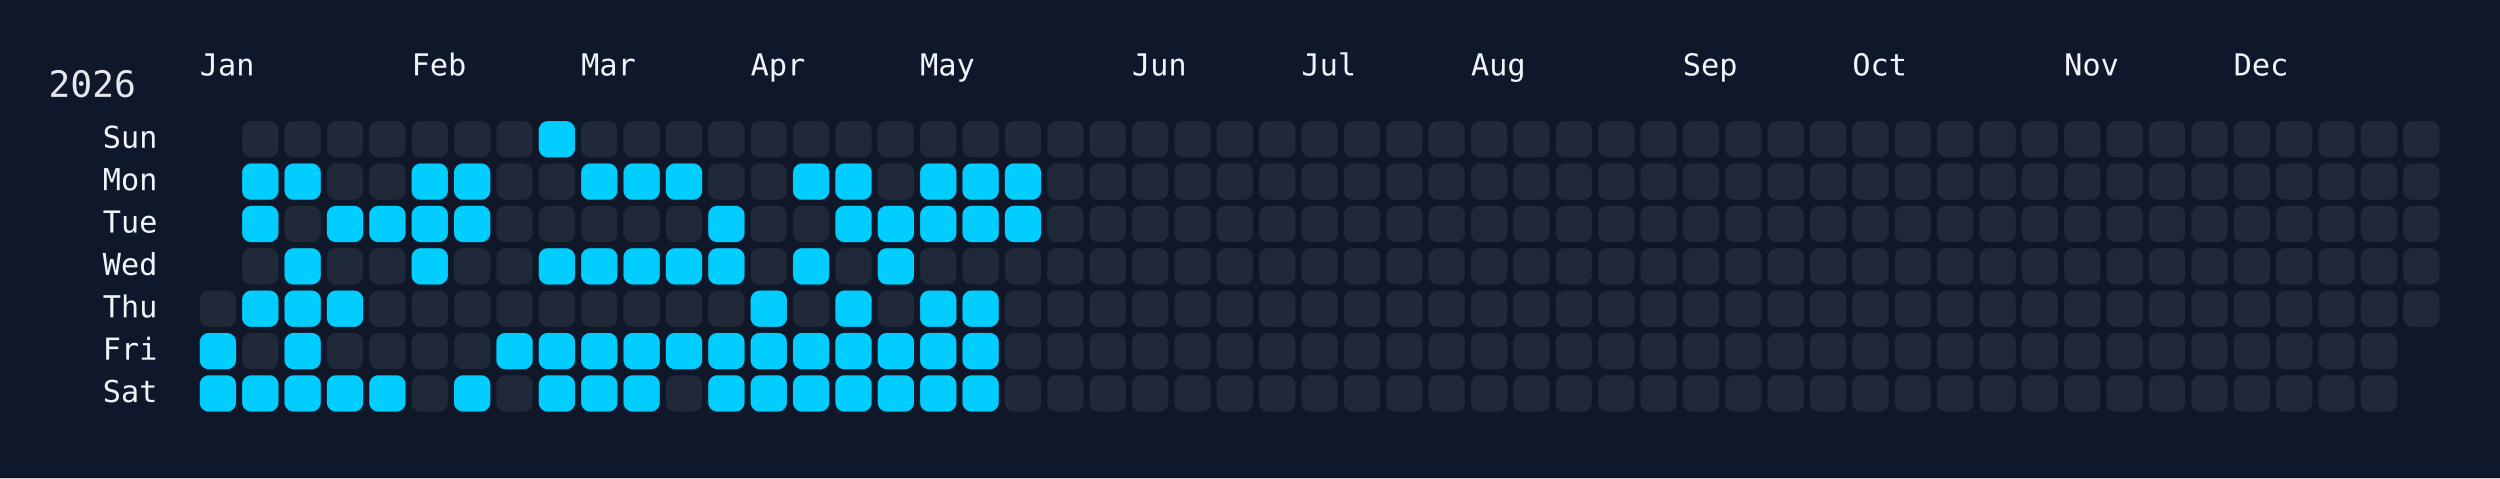
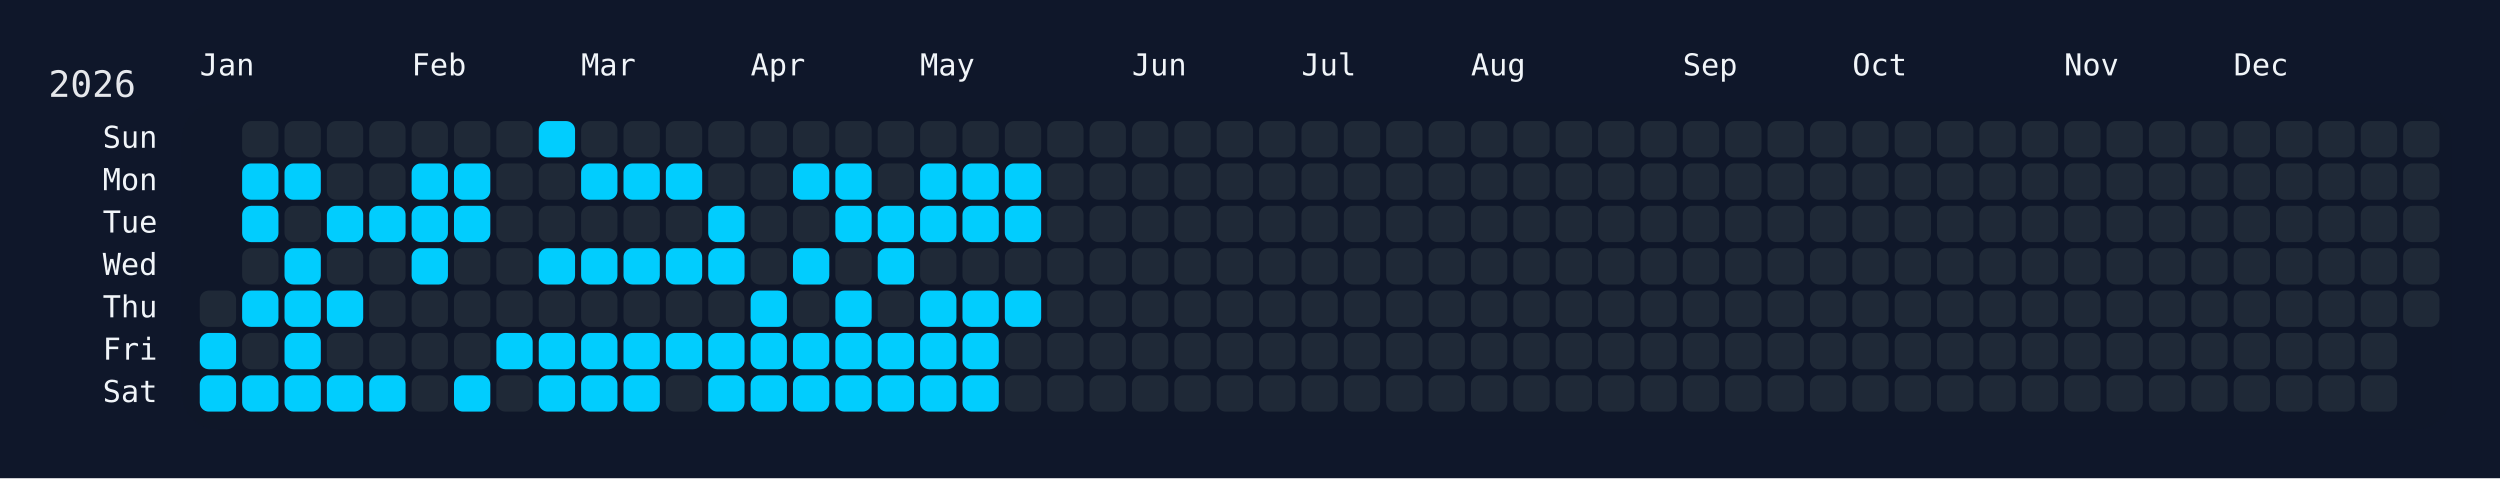
<svg xmlns="http://www.w3.org/2000/svg" width="826" height="158" viewBox="0 0 826 158">
  <rect width="826" height="158" fill="#0f172a" />
  <rect x="60" y="34" width="750" height="108" rx="12" ry="12" fill="rgba(15, 23, 42, 0.8)" />
  <text x="16" y="32" font-size="12" fill="#e5e7eb" font-family="JetBrains Mono, ui-monospace, SFMono-Regular, Menlo, Monaco, Consolas, monospace">2026</text>
  <text x="66" y="18" font-size="10" fill="#f1f5f9" font-family="JetBrains Mono, ui-monospace, SFMono-Regular, Menlo, Monaco, Consolas, monospace" dominant-baseline="hanging">Jan</text>
  <text x="136" y="18" font-size="10" fill="#f1f5f9" font-family="JetBrains Mono, ui-monospace, SFMono-Regular, Menlo, Monaco, Consolas, monospace" dominant-baseline="hanging">Feb</text>
  <text x="192" y="18" font-size="10" fill="#f1f5f9" font-family="JetBrains Mono, ui-monospace, SFMono-Regular, Menlo, Monaco, Consolas, monospace" dominant-baseline="hanging">Mar</text>
  <text x="248" y="18" font-size="10" fill="#f1f5f9" font-family="JetBrains Mono, ui-monospace, SFMono-Regular, Menlo, Monaco, Consolas, monospace" dominant-baseline="hanging">Apr</text>
  <text x="304" y="18" font-size="10" fill="#f1f5f9" font-family="JetBrains Mono, ui-monospace, SFMono-Regular, Menlo, Monaco, Consolas, monospace" dominant-baseline="hanging">May</text>
  <text x="374" y="18" font-size="10" fill="#f1f5f9" font-family="JetBrains Mono, ui-monospace, SFMono-Regular, Menlo, Monaco, Consolas, monospace" dominant-baseline="hanging">Jun</text>
  <text x="430" y="18" font-size="10" fill="#f1f5f9" font-family="JetBrains Mono, ui-monospace, SFMono-Regular, Menlo, Monaco, Consolas, monospace" dominant-baseline="hanging">Jul</text>
  <text x="486" y="18" font-size="10" fill="#f1f5f9" font-family="JetBrains Mono, ui-monospace, SFMono-Regular, Menlo, Monaco, Consolas, monospace" dominant-baseline="hanging">Aug</text>
  <text x="556" y="18" font-size="10" fill="#f1f5f9" font-family="JetBrains Mono, ui-monospace, SFMono-Regular, Menlo, Monaco, Consolas, monospace" dominant-baseline="hanging">Sep</text>
  <text x="612" y="18" font-size="10" fill="#f1f5f9" font-family="JetBrains Mono, ui-monospace, SFMono-Regular, Menlo, Monaco, Consolas, monospace" dominant-baseline="hanging">Oct</text>
  <text x="682" y="18" font-size="10" fill="#f1f5f9" font-family="JetBrains Mono, ui-monospace, SFMono-Regular, Menlo, Monaco, Consolas, monospace" dominant-baseline="hanging">Nov</text>
  <text x="738" y="18" font-size="10" fill="#f1f5f9" font-family="JetBrains Mono, ui-monospace, SFMono-Regular, Menlo, Monaco, Consolas, monospace" dominant-baseline="hanging">Dec</text>
  <text x="52" y="46.0" font-size="10" fill="#f1f5f9" font-family="JetBrains Mono, ui-monospace, SFMono-Regular, Menlo, Monaco, Consolas, monospace" text-anchor="end" dominant-baseline="middle">Sun</text>
  <text x="52" y="60.0" font-size="10" fill="#f1f5f9" font-family="JetBrains Mono, ui-monospace, SFMono-Regular, Menlo, Monaco, Consolas, monospace" text-anchor="end" dominant-baseline="middle">Mon</text>
  <text x="52" y="74.0" font-size="10" fill="#f1f5f9" font-family="JetBrains Mono, ui-monospace, SFMono-Regular, Menlo, Monaco, Consolas, monospace" text-anchor="end" dominant-baseline="middle">Tue</text>
  <text x="52" y="88.0" font-size="10" fill="#f1f5f9" font-family="JetBrains Mono, ui-monospace, SFMono-Regular, Menlo, Monaco, Consolas, monospace" text-anchor="end" dominant-baseline="middle">Wed</text>
  <text x="52" y="102.0" font-size="10" fill="#f1f5f9" font-family="JetBrains Mono, ui-monospace, SFMono-Regular, Menlo, Monaco, Consolas, monospace" text-anchor="end" dominant-baseline="middle">Thu</text>
  <text x="52" y="116.0" font-size="10" fill="#f1f5f9" font-family="JetBrains Mono, ui-monospace, SFMono-Regular, Menlo, Monaco, Consolas, monospace" text-anchor="end" dominant-baseline="middle">Fri</text>
  <text x="52" y="130.0" font-size="10" fill="#f1f5f9" font-family="JetBrains Mono, ui-monospace, SFMono-Regular, Menlo, Monaco, Consolas, monospace" text-anchor="end" dominant-baseline="middle">Sat</text>
  <g transform="translate(66,40)">
    <rect x="0" y="56" width="12" height="12" rx="3" ry="3" fill="#1f2937" data-date="2026-01-01" />
    <rect x="0" y="70" width="12" height="12" rx="3" ry="3" fill="#01cdfe" data-date="2026-01-02" />
    <rect x="0" y="84" width="12" height="12" rx="3" ry="3" fill="#01cdfe" data-date="2026-01-03" />
    <rect x="14" y="0" width="12" height="12" rx="3" ry="3" fill="#1f2937" data-date="2026-01-04" />
    <rect x="14" y="14" width="12" height="12" rx="3" ry="3" fill="#01cdfe" data-date="2026-01-05" />
    <rect x="14" y="28" width="12" height="12" rx="3" ry="3" fill="#01cdfe" data-date="2026-01-06" />
    <rect x="14" y="42" width="12" height="12" rx="3" ry="3" fill="#1f2937" data-date="2026-01-07" />
    <rect x="14" y="56" width="12" height="12" rx="3" ry="3" fill="#01cdfe" data-date="2026-01-08" />
    <rect x="14" y="70" width="12" height="12" rx="3" ry="3" fill="#1f2937" data-date="2026-01-09" />
    <rect x="14" y="84" width="12" height="12" rx="3" ry="3" fill="#01cdfe" data-date="2026-01-10" />
    <rect x="28" y="0" width="12" height="12" rx="3" ry="3" fill="#1f2937" data-date="2026-01-11" />
    <rect x="28" y="14" width="12" height="12" rx="3" ry="3" fill="#01cdfe" data-date="2026-01-12" />
    <rect x="28" y="28" width="12" height="12" rx="3" ry="3" fill="#1f2937" data-date="2026-01-13" />
    <rect x="28" y="42" width="12" height="12" rx="3" ry="3" fill="#01cdfe" data-date="2026-01-14" />
    <rect x="28" y="56" width="12" height="12" rx="3" ry="3" fill="#01cdfe" data-date="2026-01-15" />
    <rect x="28" y="70" width="12" height="12" rx="3" ry="3" fill="#01cdfe" data-date="2026-01-16" />
    <rect x="28" y="84" width="12" height="12" rx="3" ry="3" fill="#01cdfe" data-date="2026-01-17" />
    <rect x="42" y="0" width="12" height="12" rx="3" ry="3" fill="#1f2937" data-date="2026-01-18" />
    <rect x="42" y="14" width="12" height="12" rx="3" ry="3" fill="#1f2937" data-date="2026-01-19" />
    <rect x="42" y="28" width="12" height="12" rx="3" ry="3" fill="#01cdfe" data-date="2026-01-20" />
    <rect x="42" y="42" width="12" height="12" rx="3" ry="3" fill="#1f2937" data-date="2026-01-21" />
    <rect x="42" y="56" width="12" height="12" rx="3" ry="3" fill="#01cdfe" data-date="2026-01-22" />
    <rect x="42" y="70" width="12" height="12" rx="3" ry="3" fill="#1f2937" data-date="2026-01-23" />
    <rect x="42" y="84" width="12" height="12" rx="3" ry="3" fill="#01cdfe" data-date="2026-01-24" />
    <rect x="56" y="0" width="12" height="12" rx="3" ry="3" fill="#1f2937" data-date="2026-01-25" />
    <rect x="56" y="14" width="12" height="12" rx="3" ry="3" fill="#1f2937" data-date="2026-01-26" />
    <rect x="56" y="28" width="12" height="12" rx="3" ry="3" fill="#01cdfe" data-date="2026-01-27" />
    <rect x="56" y="42" width="12" height="12" rx="3" ry="3" fill="#1f2937" data-date="2026-01-28" />
    <rect x="56" y="56" width="12" height="12" rx="3" ry="3" fill="#1f2937" data-date="2026-01-29" />
    <rect x="56" y="70" width="12" height="12" rx="3" ry="3" fill="#1f2937" data-date="2026-01-30" />
    <rect x="56" y="84" width="12" height="12" rx="3" ry="3" fill="#01cdfe" data-date="2026-01-31" />
    <rect x="70" y="0" width="12" height="12" rx="3" ry="3" fill="#1f2937" data-date="2026-02-01" />
    <rect x="70" y="14" width="12" height="12" rx="3" ry="3" fill="#01cdfe" data-date="2026-02-02" />
    <rect x="70" y="28" width="12" height="12" rx="3" ry="3" fill="#01cdfe" data-date="2026-02-03" />
    <rect x="70" y="42" width="12" height="12" rx="3" ry="3" fill="#01cdfe" data-date="2026-02-04" />
    <rect x="70" y="56" width="12" height="12" rx="3" ry="3" fill="#1f2937" data-date="2026-02-05" />
    <rect x="70" y="70" width="12" height="12" rx="3" ry="3" fill="#1f2937" data-date="2026-02-06" />
    <rect x="70" y="84" width="12" height="12" rx="3" ry="3" fill="#1f2937" data-date="2026-02-07" />
    <rect x="84" y="0" width="12" height="12" rx="3" ry="3" fill="#1f2937" data-date="2026-02-08" />
    <rect x="84" y="14" width="12" height="12" rx="3" ry="3" fill="#01cdfe" data-date="2026-02-09" />
    <rect x="84" y="28" width="12" height="12" rx="3" ry="3" fill="#01cdfe" data-date="2026-02-10" />
    <rect x="84" y="42" width="12" height="12" rx="3" ry="3" fill="#1f2937" data-date="2026-02-11" />
    <rect x="84" y="56" width="12" height="12" rx="3" ry="3" fill="#1f2937" data-date="2026-02-12" />
    <rect x="84" y="70" width="12" height="12" rx="3" ry="3" fill="#1f2937" data-date="2026-02-13" />
    <rect x="84" y="84" width="12" height="12" rx="3" ry="3" fill="#01cdfe" data-date="2026-02-14" />
    <rect x="98" y="0" width="12" height="12" rx="3" ry="3" fill="#1f2937" data-date="2026-02-15" />
    <rect x="98" y="14" width="12" height="12" rx="3" ry="3" fill="#1f2937" data-date="2026-02-16" />
    <rect x="98" y="28" width="12" height="12" rx="3" ry="3" fill="#1f2937" data-date="2026-02-17" />
    <rect x="98" y="42" width="12" height="12" rx="3" ry="3" fill="#1f2937" data-date="2026-02-18" />
    <rect x="98" y="56" width="12" height="12" rx="3" ry="3" fill="#1f2937" data-date="2026-02-19" />
    <rect x="98" y="70" width="12" height="12" rx="3" ry="3" fill="#01cdfe" data-date="2026-02-20" />
    <rect x="98" y="84" width="12" height="12" rx="3" ry="3" fill="#1f2937" data-date="2026-02-21" />
    <rect x="112" y="0" width="12" height="12" rx="3" ry="3" fill="#01cdfe" data-date="2026-02-22" />
    <rect x="112" y="14" width="12" height="12" rx="3" ry="3" fill="#1f2937" data-date="2026-02-23" />
    <rect x="112" y="28" width="12" height="12" rx="3" ry="3" fill="#1f2937" data-date="2026-02-24" />
    <rect x="112" y="42" width="12" height="12" rx="3" ry="3" fill="#01cdfe" data-date="2026-02-25" />
    <rect x="112" y="56" width="12" height="12" rx="3" ry="3" fill="#1f2937" data-date="2026-02-26" />
    <rect x="112" y="70" width="12" height="12" rx="3" ry="3" fill="#01cdfe" data-date="2026-02-27" />
    <rect x="112" y="84" width="12" height="12" rx="3" ry="3" fill="#01cdfe" data-date="2026-02-28" />
    <rect x="126" y="0" width="12" height="12" rx="3" ry="3" fill="#1f2937" data-date="2026-03-01" />
    <rect x="126" y="14" width="12" height="12" rx="3" ry="3" fill="#01cdfe" data-date="2026-03-02" />
    <rect x="126" y="28" width="12" height="12" rx="3" ry="3" fill="#1f2937" data-date="2026-03-03" />
    <rect x="126" y="42" width="12" height="12" rx="3" ry="3" fill="#01cdfe" data-date="2026-03-04" />
    <rect x="126" y="56" width="12" height="12" rx="3" ry="3" fill="#1f2937" data-date="2026-03-05" />
    <rect x="126" y="70" width="12" height="12" rx="3" ry="3" fill="#01cdfe" data-date="2026-03-06" />
    <rect x="126" y="84" width="12" height="12" rx="3" ry="3" fill="#01cdfe" data-date="2026-03-07" />
    <rect x="140" y="0" width="12" height="12" rx="3" ry="3" fill="#1f2937" data-date="2026-03-08" />
    <rect x="140" y="14" width="12" height="12" rx="3" ry="3" fill="#01cdfe" data-date="2026-03-09" />
    <rect x="140" y="28" width="12" height="12" rx="3" ry="3" fill="#1f2937" data-date="2026-03-10" />
    <rect x="140" y="42" width="12" height="12" rx="3" ry="3" fill="#01cdfe" data-date="2026-03-11" />
    <rect x="140" y="56" width="12" height="12" rx="3" ry="3" fill="#1f2937" data-date="2026-03-12" />
    <rect x="140" y="70" width="12" height="12" rx="3" ry="3" fill="#01cdfe" data-date="2026-03-13" />
    <rect x="140" y="84" width="12" height="12" rx="3" ry="3" fill="#01cdfe" data-date="2026-03-14" />
    <rect x="154" y="0" width="12" height="12" rx="3" ry="3" fill="#1f2937" data-date="2026-03-15" />
    <rect x="154" y="14" width="12" height="12" rx="3" ry="3" fill="#01cdfe" data-date="2026-03-16" />
    <rect x="154" y="28" width="12" height="12" rx="3" ry="3" fill="#1f2937" data-date="2026-03-17" />
    <rect x="154" y="42" width="12" height="12" rx="3" ry="3" fill="#01cdfe" data-date="2026-03-18" />
    <rect x="154" y="56" width="12" height="12" rx="3" ry="3" fill="#1f2937" data-date="2026-03-19" />
    <rect x="154" y="70" width="12" height="12" rx="3" ry="3" fill="#01cdfe" data-date="2026-03-20" />
    <rect x="154" y="84" width="12" height="12" rx="3" ry="3" fill="#1f2937" data-date="2026-03-21" />
    <rect x="168" y="0" width="12" height="12" rx="3" ry="3" fill="#1f2937" data-date="2026-03-22" />
    <rect x="168" y="14" width="12" height="12" rx="3" ry="3" fill="#1f2937" data-date="2026-03-23" />
    <rect x="168" y="28" width="12" height="12" rx="3" ry="3" fill="#01cdfe" data-date="2026-03-24" />
    <rect x="168" y="42" width="12" height="12" rx="3" ry="3" fill="#01cdfe" data-date="2026-03-25" />
    <rect x="168" y="56" width="12" height="12" rx="3" ry="3" fill="#1f2937" data-date="2026-03-26" />
    <rect x="168" y="70" width="12" height="12" rx="3" ry="3" fill="#01cdfe" data-date="2026-03-27" />
    <rect x="168" y="84" width="12" height="12" rx="3" ry="3" fill="#01cdfe" data-date="2026-03-28" />
    <rect x="182" y="0" width="12" height="12" rx="3" ry="3" fill="#1f2937" data-date="2026-03-29" />
    <rect x="182" y="14" width="12" height="12" rx="3" ry="3" fill="#1f2937" data-date="2026-03-30" />
    <rect x="182" y="28" width="12" height="12" rx="3" ry="3" fill="#1f2937" data-date="2026-03-31" />
    <rect x="182" y="42" width="12" height="12" rx="3" ry="3" fill="#1f2937" data-date="2026-04-01" />
    <rect x="182" y="56" width="12" height="12" rx="3" ry="3" fill="#01cdfe" data-date="2026-04-02" />
    <rect x="182" y="70" width="12" height="12" rx="3" ry="3" fill="#01cdfe" data-date="2026-04-03" />
    <rect x="182" y="84" width="12" height="12" rx="3" ry="3" fill="#01cdfe" data-date="2026-04-04" />
    <rect x="196" y="0" width="12" height="12" rx="3" ry="3" fill="#1f2937" data-date="2026-04-05" />
    <rect x="196" y="14" width="12" height="12" rx="3" ry="3" fill="#01cdfe" data-date="2026-04-06" />
    <rect x="196" y="28" width="12" height="12" rx="3" ry="3" fill="#1f2937" data-date="2026-04-07" />
    <rect x="196" y="42" width="12" height="12" rx="3" ry="3" fill="#01cdfe" data-date="2026-04-08" />
    <rect x="196" y="56" width="12" height="12" rx="3" ry="3" fill="#1f2937" data-date="2026-04-09" />
    <rect x="196" y="70" width="12" height="12" rx="3" ry="3" fill="#01cdfe" data-date="2026-04-10" />
    <rect x="196" y="84" width="12" height="12" rx="3" ry="3" fill="#01cdfe" data-date="2026-04-11" />
    <rect x="210" y="0" width="12" height="12" rx="3" ry="3" fill="#1f2937" data-date="2026-04-12" />
    <rect x="210" y="14" width="12" height="12" rx="3" ry="3" fill="#01cdfe" data-date="2026-04-13" />
    <rect x="210" y="28" width="12" height="12" rx="3" ry="3" fill="#01cdfe" data-date="2026-04-14" />
    <rect x="210" y="42" width="12" height="12" rx="3" ry="3" fill="#1f2937" data-date="2026-04-15" />
    <rect x="210" y="56" width="12" height="12" rx="3" ry="3" fill="#01cdfe" data-date="2026-04-16" />
    <rect x="210" y="70" width="12" height="12" rx="3" ry="3" fill="#01cdfe" data-date="2026-04-17" />
    <rect x="210" y="84" width="12" height="12" rx="3" ry="3" fill="#01cdfe" data-date="2026-04-18" />
    <rect x="224" y="0" width="12" height="12" rx="3" ry="3" fill="#1f2937" data-date="2026-04-19" />
    <rect x="224" y="14" width="12" height="12" rx="3" ry="3" fill="#1f2937" data-date="2026-04-20" />
    <rect x="224" y="28" width="12" height="12" rx="3" ry="3" fill="#01cdfe" data-date="2026-04-21" />
    <rect x="224" y="42" width="12" height="12" rx="3" ry="3" fill="#01cdfe" data-date="2026-04-22" />
    <rect x="224" y="56" width="12" height="12" rx="3" ry="3" fill="#1f2937" data-date="2026-04-23" />
    <rect x="224" y="70" width="12" height="12" rx="3" ry="3" fill="#01cdfe" data-date="2026-04-24" />
    <rect x="224" y="84" width="12" height="12" rx="3" ry="3" fill="#01cdfe" data-date="2026-04-25" />
    <rect x="238" y="0" width="12" height="12" rx="3" ry="3" fill="#1f2937" data-date="2026-04-26" />
    <rect x="238" y="14" width="12" height="12" rx="3" ry="3" fill="#01cdfe" data-date="2026-04-27" />
    <rect x="238" y="28" width="12" height="12" rx="3" ry="3" fill="#01cdfe" data-date="2026-04-28" />
    <rect x="238" y="42" width="12" height="12" rx="3" ry="3" fill="#1f2937" data-date="2026-04-29" />
    <rect x="238" y="56" width="12" height="12" rx="3" ry="3" fill="#01cdfe" data-date="2026-04-30" />
    <rect x="238" y="70" width="12" height="12" rx="3" ry="3" fill="#01cdfe" data-date="2026-05-01" />
    <rect x="238" y="84" width="12" height="12" rx="3" ry="3" fill="#01cdfe" data-date="2026-05-02" />
    <rect x="252" y="0" width="12" height="12" rx="3" ry="3" fill="#1f2937" data-date="2026-05-03" />
    <rect x="252" y="14" width="12" height="12" rx="3" ry="3" fill="#01cdfe" data-date="2026-05-04" />
    <rect x="252" y="28" width="12" height="12" rx="3" ry="3" fill="#01cdfe" data-date="2026-05-05" />
    <rect x="252" y="42" width="12" height="12" rx="3" ry="3" fill="#1f2937" data-date="2026-05-06" />
    <rect x="252" y="56" width="12" height="12" rx="3" ry="3" fill="#01cdfe" data-date="2026-05-07" />
    <rect x="252" y="70" width="12" height="12" rx="3" ry="3" fill="#01cdfe" data-date="2026-05-08" />
    <rect x="252" y="84" width="12" height="12" rx="3" ry="3" fill="#01cdfe" data-date="2026-05-09" />
    <rect x="266" y="0" width="12" height="12" rx="3" ry="3" fill="#1f2937" data-date="2026-05-10" />
    <rect x="266" y="14" width="12" height="12" rx="3" ry="3" fill="#01cdfe" data-date="2026-05-11" />
    <rect x="266" y="28" width="12" height="12" rx="3" ry="3" fill="#01cdfe" data-date="2026-05-12" />
    <rect x="266" y="42" width="12" height="12" rx="3" ry="3" fill="#1f2937" data-date="2026-05-13" />
-     <rect x="266" y="56" width="12" height="12" rx="3" ry="3" fill="#1f2937" data-date="2026-05-14" />
+     <rect x="266" y="56" width="12" height="12" rx="3" ry="3" fill="#01cdfe" data-date="2026-05-14" />
    <rect x="266" y="70" width="12" height="12" rx="3" ry="3" fill="#1f2937" data-date="2026-05-15" />
    <rect x="266" y="84" width="12" height="12" rx="3" ry="3" fill="#1f2937" data-date="2026-05-16" />
    <rect x="280" y="0" width="12" height="12" rx="3" ry="3" fill="#1f2937" data-date="2026-05-17" />
    <rect x="280" y="14" width="12" height="12" rx="3" ry="3" fill="#1f2937" data-date="2026-05-18" />
    <rect x="280" y="28" width="12" height="12" rx="3" ry="3" fill="#1f2937" data-date="2026-05-19" />
    <rect x="280" y="42" width="12" height="12" rx="3" ry="3" fill="#1f2937" data-date="2026-05-20" />
    <rect x="280" y="56" width="12" height="12" rx="3" ry="3" fill="#1f2937" data-date="2026-05-21" />
    <rect x="280" y="70" width="12" height="12" rx="3" ry="3" fill="#1f2937" data-date="2026-05-22" />
    <rect x="280" y="84" width="12" height="12" rx="3" ry="3" fill="#1f2937" data-date="2026-05-23" />
    <rect x="294" y="0" width="12" height="12" rx="3" ry="3" fill="#1f2937" data-date="2026-05-24" />
    <rect x="294" y="14" width="12" height="12" rx="3" ry="3" fill="#1f2937" data-date="2026-05-25" />
    <rect x="294" y="28" width="12" height="12" rx="3" ry="3" fill="#1f2937" data-date="2026-05-26" />
    <rect x="294" y="42" width="12" height="12" rx="3" ry="3" fill="#1f2937" data-date="2026-05-27" />
    <rect x="294" y="56" width="12" height="12" rx="3" ry="3" fill="#1f2937" data-date="2026-05-28" />
    <rect x="294" y="70" width="12" height="12" rx="3" ry="3" fill="#1f2937" data-date="2026-05-29" />
    <rect x="294" y="84" width="12" height="12" rx="3" ry="3" fill="#1f2937" data-date="2026-05-30" />
    <rect x="308" y="0" width="12" height="12" rx="3" ry="3" fill="#1f2937" data-date="2026-05-31" />
    <rect x="308" y="14" width="12" height="12" rx="3" ry="3" fill="#1f2937" data-date="2026-06-01" />
    <rect x="308" y="28" width="12" height="12" rx="3" ry="3" fill="#1f2937" data-date="2026-06-02" />
    <rect x="308" y="42" width="12" height="12" rx="3" ry="3" fill="#1f2937" data-date="2026-06-03" />
    <rect x="308" y="56" width="12" height="12" rx="3" ry="3" fill="#1f2937" data-date="2026-06-04" />
    <rect x="308" y="70" width="12" height="12" rx="3" ry="3" fill="#1f2937" data-date="2026-06-05" />
    <rect x="308" y="84" width="12" height="12" rx="3" ry="3" fill="#1f2937" data-date="2026-06-06" />
    <rect x="322" y="0" width="12" height="12" rx="3" ry="3" fill="#1f2937" data-date="2026-06-07" />
    <rect x="322" y="14" width="12" height="12" rx="3" ry="3" fill="#1f2937" data-date="2026-06-08" />
    <rect x="322" y="28" width="12" height="12" rx="3" ry="3" fill="#1f2937" data-date="2026-06-09" />
    <rect x="322" y="42" width="12" height="12" rx="3" ry="3" fill="#1f2937" data-date="2026-06-10" />
    <rect x="322" y="56" width="12" height="12" rx="3" ry="3" fill="#1f2937" data-date="2026-06-11" />
    <rect x="322" y="70" width="12" height="12" rx="3" ry="3" fill="#1f2937" data-date="2026-06-12" />
    <rect x="322" y="84" width="12" height="12" rx="3" ry="3" fill="#1f2937" data-date="2026-06-13" />
    <rect x="336" y="0" width="12" height="12" rx="3" ry="3" fill="#1f2937" data-date="2026-06-14" />
    <rect x="336" y="14" width="12" height="12" rx="3" ry="3" fill="#1f2937" data-date="2026-06-15" />
    <rect x="336" y="28" width="12" height="12" rx="3" ry="3" fill="#1f2937" data-date="2026-06-16" />
    <rect x="336" y="42" width="12" height="12" rx="3" ry="3" fill="#1f2937" data-date="2026-06-17" />
    <rect x="336" y="56" width="12" height="12" rx="3" ry="3" fill="#1f2937" data-date="2026-06-18" />
    <rect x="336" y="70" width="12" height="12" rx="3" ry="3" fill="#1f2937" data-date="2026-06-19" />
    <rect x="336" y="84" width="12" height="12" rx="3" ry="3" fill="#1f2937" data-date="2026-06-20" />
    <rect x="350" y="0" width="12" height="12" rx="3" ry="3" fill="#1f2937" data-date="2026-06-21" />
    <rect x="350" y="14" width="12" height="12" rx="3" ry="3" fill="#1f2937" data-date="2026-06-22" />
    <rect x="350" y="28" width="12" height="12" rx="3" ry="3" fill="#1f2937" data-date="2026-06-23" />
    <rect x="350" y="42" width="12" height="12" rx="3" ry="3" fill="#1f2937" data-date="2026-06-24" />
    <rect x="350" y="56" width="12" height="12" rx="3" ry="3" fill="#1f2937" data-date="2026-06-25" />
    <rect x="350" y="70" width="12" height="12" rx="3" ry="3" fill="#1f2937" data-date="2026-06-26" />
    <rect x="350" y="84" width="12" height="12" rx="3" ry="3" fill="#1f2937" data-date="2026-06-27" />
    <rect x="364" y="0" width="12" height="12" rx="3" ry="3" fill="#1f2937" data-date="2026-06-28" />
    <rect x="364" y="14" width="12" height="12" rx="3" ry="3" fill="#1f2937" data-date="2026-06-29" />
    <rect x="364" y="28" width="12" height="12" rx="3" ry="3" fill="#1f2937" data-date="2026-06-30" />
    <rect x="364" y="42" width="12" height="12" rx="3" ry="3" fill="#1f2937" data-date="2026-07-01" />
    <rect x="364" y="56" width="12" height="12" rx="3" ry="3" fill="#1f2937" data-date="2026-07-02" />
    <rect x="364" y="70" width="12" height="12" rx="3" ry="3" fill="#1f2937" data-date="2026-07-03" />
    <rect x="364" y="84" width="12" height="12" rx="3" ry="3" fill="#1f2937" data-date="2026-07-04" />
    <rect x="378" y="0" width="12" height="12" rx="3" ry="3" fill="#1f2937" data-date="2026-07-05" />
    <rect x="378" y="14" width="12" height="12" rx="3" ry="3" fill="#1f2937" data-date="2026-07-06" />
    <rect x="378" y="28" width="12" height="12" rx="3" ry="3" fill="#1f2937" data-date="2026-07-07" />
    <rect x="378" y="42" width="12" height="12" rx="3" ry="3" fill="#1f2937" data-date="2026-07-08" />
    <rect x="378" y="56" width="12" height="12" rx="3" ry="3" fill="#1f2937" data-date="2026-07-09" />
    <rect x="378" y="70" width="12" height="12" rx="3" ry="3" fill="#1f2937" data-date="2026-07-10" />
    <rect x="378" y="84" width="12" height="12" rx="3" ry="3" fill="#1f2937" data-date="2026-07-11" />
    <rect x="392" y="0" width="12" height="12" rx="3" ry="3" fill="#1f2937" data-date="2026-07-12" />
    <rect x="392" y="14" width="12" height="12" rx="3" ry="3" fill="#1f2937" data-date="2026-07-13" />
    <rect x="392" y="28" width="12" height="12" rx="3" ry="3" fill="#1f2937" data-date="2026-07-14" />
    <rect x="392" y="42" width="12" height="12" rx="3" ry="3" fill="#1f2937" data-date="2026-07-15" />
    <rect x="392" y="56" width="12" height="12" rx="3" ry="3" fill="#1f2937" data-date="2026-07-16" />
    <rect x="392" y="70" width="12" height="12" rx="3" ry="3" fill="#1f2937" data-date="2026-07-17" />
    <rect x="392" y="84" width="12" height="12" rx="3" ry="3" fill="#1f2937" data-date="2026-07-18" />
    <rect x="406" y="0" width="12" height="12" rx="3" ry="3" fill="#1f2937" data-date="2026-07-19" />
    <rect x="406" y="14" width="12" height="12" rx="3" ry="3" fill="#1f2937" data-date="2026-07-20" />
    <rect x="406" y="28" width="12" height="12" rx="3" ry="3" fill="#1f2937" data-date="2026-07-21" />
    <rect x="406" y="42" width="12" height="12" rx="3" ry="3" fill="#1f2937" data-date="2026-07-22" />
    <rect x="406" y="56" width="12" height="12" rx="3" ry="3" fill="#1f2937" data-date="2026-07-23" />
    <rect x="406" y="70" width="12" height="12" rx="3" ry="3" fill="#1f2937" data-date="2026-07-24" />
    <rect x="406" y="84" width="12" height="12" rx="3" ry="3" fill="#1f2937" data-date="2026-07-25" />
    <rect x="420" y="0" width="12" height="12" rx="3" ry="3" fill="#1f2937" data-date="2026-07-26" />
    <rect x="420" y="14" width="12" height="12" rx="3" ry="3" fill="#1f2937" data-date="2026-07-27" />
    <rect x="420" y="28" width="12" height="12" rx="3" ry="3" fill="#1f2937" data-date="2026-07-28" />
    <rect x="420" y="42" width="12" height="12" rx="3" ry="3" fill="#1f2937" data-date="2026-07-29" />
    <rect x="420" y="56" width="12" height="12" rx="3" ry="3" fill="#1f2937" data-date="2026-07-30" />
    <rect x="420" y="70" width="12" height="12" rx="3" ry="3" fill="#1f2937" data-date="2026-07-31" />
    <rect x="420" y="84" width="12" height="12" rx="3" ry="3" fill="#1f2937" data-date="2026-08-01" />
    <rect x="434" y="0" width="12" height="12" rx="3" ry="3" fill="#1f2937" data-date="2026-08-02" />
    <rect x="434" y="14" width="12" height="12" rx="3" ry="3" fill="#1f2937" data-date="2026-08-03" />
    <rect x="434" y="28" width="12" height="12" rx="3" ry="3" fill="#1f2937" data-date="2026-08-04" />
    <rect x="434" y="42" width="12" height="12" rx="3" ry="3" fill="#1f2937" data-date="2026-08-05" />
    <rect x="434" y="56" width="12" height="12" rx="3" ry="3" fill="#1f2937" data-date="2026-08-06" />
    <rect x="434" y="70" width="12" height="12" rx="3" ry="3" fill="#1f2937" data-date="2026-08-07" />
    <rect x="434" y="84" width="12" height="12" rx="3" ry="3" fill="#1f2937" data-date="2026-08-08" />
    <rect x="448" y="0" width="12" height="12" rx="3" ry="3" fill="#1f2937" data-date="2026-08-09" />
    <rect x="448" y="14" width="12" height="12" rx="3" ry="3" fill="#1f2937" data-date="2026-08-10" />
    <rect x="448" y="28" width="12" height="12" rx="3" ry="3" fill="#1f2937" data-date="2026-08-11" />
    <rect x="448" y="42" width="12" height="12" rx="3" ry="3" fill="#1f2937" data-date="2026-08-12" />
    <rect x="448" y="56" width="12" height="12" rx="3" ry="3" fill="#1f2937" data-date="2026-08-13" />
    <rect x="448" y="70" width="12" height="12" rx="3" ry="3" fill="#1f2937" data-date="2026-08-14" />
    <rect x="448" y="84" width="12" height="12" rx="3" ry="3" fill="#1f2937" data-date="2026-08-15" />
    <rect x="462" y="0" width="12" height="12" rx="3" ry="3" fill="#1f2937" data-date="2026-08-16" />
    <rect x="462" y="14" width="12" height="12" rx="3" ry="3" fill="#1f2937" data-date="2026-08-17" />
    <rect x="462" y="28" width="12" height="12" rx="3" ry="3" fill="#1f2937" data-date="2026-08-18" />
    <rect x="462" y="42" width="12" height="12" rx="3" ry="3" fill="#1f2937" data-date="2026-08-19" />
    <rect x="462" y="56" width="12" height="12" rx="3" ry="3" fill="#1f2937" data-date="2026-08-20" />
    <rect x="462" y="70" width="12" height="12" rx="3" ry="3" fill="#1f2937" data-date="2026-08-21" />
    <rect x="462" y="84" width="12" height="12" rx="3" ry="3" fill="#1f2937" data-date="2026-08-22" />
    <rect x="476" y="0" width="12" height="12" rx="3" ry="3" fill="#1f2937" data-date="2026-08-23" />
    <rect x="476" y="14" width="12" height="12" rx="3" ry="3" fill="#1f2937" data-date="2026-08-24" />
    <rect x="476" y="28" width="12" height="12" rx="3" ry="3" fill="#1f2937" data-date="2026-08-25" />
    <rect x="476" y="42" width="12" height="12" rx="3" ry="3" fill="#1f2937" data-date="2026-08-26" />
    <rect x="476" y="56" width="12" height="12" rx="3" ry="3" fill="#1f2937" data-date="2026-08-27" />
    <rect x="476" y="70" width="12" height="12" rx="3" ry="3" fill="#1f2937" data-date="2026-08-28" />
    <rect x="476" y="84" width="12" height="12" rx="3" ry="3" fill="#1f2937" data-date="2026-08-29" />
    <rect x="490" y="0" width="12" height="12" rx="3" ry="3" fill="#1f2937" data-date="2026-08-30" />
    <rect x="490" y="14" width="12" height="12" rx="3" ry="3" fill="#1f2937" data-date="2026-08-31" />
    <rect x="490" y="28" width="12" height="12" rx="3" ry="3" fill="#1f2937" data-date="2026-09-01" />
    <rect x="490" y="42" width="12" height="12" rx="3" ry="3" fill="#1f2937" data-date="2026-09-02" />
    <rect x="490" y="56" width="12" height="12" rx="3" ry="3" fill="#1f2937" data-date="2026-09-03" />
    <rect x="490" y="70" width="12" height="12" rx="3" ry="3" fill="#1f2937" data-date="2026-09-04" />
    <rect x="490" y="84" width="12" height="12" rx="3" ry="3" fill="#1f2937" data-date="2026-09-05" />
    <rect x="504" y="0" width="12" height="12" rx="3" ry="3" fill="#1f2937" data-date="2026-09-06" />
    <rect x="504" y="14" width="12" height="12" rx="3" ry="3" fill="#1f2937" data-date="2026-09-07" />
    <rect x="504" y="28" width="12" height="12" rx="3" ry="3" fill="#1f2937" data-date="2026-09-08" />
    <rect x="504" y="42" width="12" height="12" rx="3" ry="3" fill="#1f2937" data-date="2026-09-09" />
    <rect x="504" y="56" width="12" height="12" rx="3" ry="3" fill="#1f2937" data-date="2026-09-10" />
    <rect x="504" y="70" width="12" height="12" rx="3" ry="3" fill="#1f2937" data-date="2026-09-11" />
    <rect x="504" y="84" width="12" height="12" rx="3" ry="3" fill="#1f2937" data-date="2026-09-12" />
    <rect x="518" y="0" width="12" height="12" rx="3" ry="3" fill="#1f2937" data-date="2026-09-13" />
    <rect x="518" y="14" width="12" height="12" rx="3" ry="3" fill="#1f2937" data-date="2026-09-14" />
    <rect x="518" y="28" width="12" height="12" rx="3" ry="3" fill="#1f2937" data-date="2026-09-15" />
    <rect x="518" y="42" width="12" height="12" rx="3" ry="3" fill="#1f2937" data-date="2026-09-16" />
    <rect x="518" y="56" width="12" height="12" rx="3" ry="3" fill="#1f2937" data-date="2026-09-17" />
    <rect x="518" y="70" width="12" height="12" rx="3" ry="3" fill="#1f2937" data-date="2026-09-18" />
    <rect x="518" y="84" width="12" height="12" rx="3" ry="3" fill="#1f2937" data-date="2026-09-19" />
    <rect x="532" y="0" width="12" height="12" rx="3" ry="3" fill="#1f2937" data-date="2026-09-20" />
    <rect x="532" y="14" width="12" height="12" rx="3" ry="3" fill="#1f2937" data-date="2026-09-21" />
    <rect x="532" y="28" width="12" height="12" rx="3" ry="3" fill="#1f2937" data-date="2026-09-22" />
    <rect x="532" y="42" width="12" height="12" rx="3" ry="3" fill="#1f2937" data-date="2026-09-23" />
    <rect x="532" y="56" width="12" height="12" rx="3" ry="3" fill="#1f2937" data-date="2026-09-24" />
    <rect x="532" y="70" width="12" height="12" rx="3" ry="3" fill="#1f2937" data-date="2026-09-25" />
    <rect x="532" y="84" width="12" height="12" rx="3" ry="3" fill="#1f2937" data-date="2026-09-26" />
    <rect x="546" y="0" width="12" height="12" rx="3" ry="3" fill="#1f2937" data-date="2026-09-27" />
    <rect x="546" y="14" width="12" height="12" rx="3" ry="3" fill="#1f2937" data-date="2026-09-28" />
    <rect x="546" y="28" width="12" height="12" rx="3" ry="3" fill="#1f2937" data-date="2026-09-29" />
    <rect x="546" y="42" width="12" height="12" rx="3" ry="3" fill="#1f2937" data-date="2026-09-30" />
    <rect x="546" y="56" width="12" height="12" rx="3" ry="3" fill="#1f2937" data-date="2026-10-01" />
    <rect x="546" y="70" width="12" height="12" rx="3" ry="3" fill="#1f2937" data-date="2026-10-02" />
    <rect x="546" y="84" width="12" height="12" rx="3" ry="3" fill="#1f2937" data-date="2026-10-03" />
    <rect x="560" y="0" width="12" height="12" rx="3" ry="3" fill="#1f2937" data-date="2026-10-04" />
    <rect x="560" y="14" width="12" height="12" rx="3" ry="3" fill="#1f2937" data-date="2026-10-05" />
    <rect x="560" y="28" width="12" height="12" rx="3" ry="3" fill="#1f2937" data-date="2026-10-06" />
    <rect x="560" y="42" width="12" height="12" rx="3" ry="3" fill="#1f2937" data-date="2026-10-07" />
    <rect x="560" y="56" width="12" height="12" rx="3" ry="3" fill="#1f2937" data-date="2026-10-08" />
    <rect x="560" y="70" width="12" height="12" rx="3" ry="3" fill="#1f2937" data-date="2026-10-09" />
    <rect x="560" y="84" width="12" height="12" rx="3" ry="3" fill="#1f2937" data-date="2026-10-10" />
    <rect x="574" y="0" width="12" height="12" rx="3" ry="3" fill="#1f2937" data-date="2026-10-11" />
    <rect x="574" y="14" width="12" height="12" rx="3" ry="3" fill="#1f2937" data-date="2026-10-12" />
    <rect x="574" y="28" width="12" height="12" rx="3" ry="3" fill="#1f2937" data-date="2026-10-13" />
    <rect x="574" y="42" width="12" height="12" rx="3" ry="3" fill="#1f2937" data-date="2026-10-14" />
    <rect x="574" y="56" width="12" height="12" rx="3" ry="3" fill="#1f2937" data-date="2026-10-15" />
    <rect x="574" y="70" width="12" height="12" rx="3" ry="3" fill="#1f2937" data-date="2026-10-16" />
    <rect x="574" y="84" width="12" height="12" rx="3" ry="3" fill="#1f2937" data-date="2026-10-17" />
    <rect x="588" y="0" width="12" height="12" rx="3" ry="3" fill="#1f2937" data-date="2026-10-18" />
    <rect x="588" y="14" width="12" height="12" rx="3" ry="3" fill="#1f2937" data-date="2026-10-19" />
    <rect x="588" y="28" width="12" height="12" rx="3" ry="3" fill="#1f2937" data-date="2026-10-20" />
    <rect x="588" y="42" width="12" height="12" rx="3" ry="3" fill="#1f2937" data-date="2026-10-21" />
    <rect x="588" y="56" width="12" height="12" rx="3" ry="3" fill="#1f2937" data-date="2026-10-22" />
    <rect x="588" y="70" width="12" height="12" rx="3" ry="3" fill="#1f2937" data-date="2026-10-23" />
    <rect x="588" y="84" width="12" height="12" rx="3" ry="3" fill="#1f2937" data-date="2026-10-24" />
    <rect x="602" y="0" width="12" height="12" rx="3" ry="3" fill="#1f2937" data-date="2026-10-25" />
    <rect x="602" y="14" width="12" height="12" rx="3" ry="3" fill="#1f2937" data-date="2026-10-26" />
    <rect x="602" y="28" width="12" height="12" rx="3" ry="3" fill="#1f2937" data-date="2026-10-27" />
    <rect x="602" y="42" width="12" height="12" rx="3" ry="3" fill="#1f2937" data-date="2026-10-28" />
    <rect x="602" y="56" width="12" height="12" rx="3" ry="3" fill="#1f2937" data-date="2026-10-29" />
    <rect x="602" y="70" width="12" height="12" rx="3" ry="3" fill="#1f2937" data-date="2026-10-30" />
    <rect x="602" y="84" width="12" height="12" rx="3" ry="3" fill="#1f2937" data-date="2026-10-31" />
    <rect x="616" y="0" width="12" height="12" rx="3" ry="3" fill="#1f2937" data-date="2026-11-01" />
    <rect x="616" y="14" width="12" height="12" rx="3" ry="3" fill="#1f2937" data-date="2026-11-02" />
    <rect x="616" y="28" width="12" height="12" rx="3" ry="3" fill="#1f2937" data-date="2026-11-03" />
    <rect x="616" y="42" width="12" height="12" rx="3" ry="3" fill="#1f2937" data-date="2026-11-04" />
    <rect x="616" y="56" width="12" height="12" rx="3" ry="3" fill="#1f2937" data-date="2026-11-05" />
    <rect x="616" y="70" width="12" height="12" rx="3" ry="3" fill="#1f2937" data-date="2026-11-06" />
    <rect x="616" y="84" width="12" height="12" rx="3" ry="3" fill="#1f2937" data-date="2026-11-07" />
    <rect x="630" y="0" width="12" height="12" rx="3" ry="3" fill="#1f2937" data-date="2026-11-08" />
    <rect x="630" y="14" width="12" height="12" rx="3" ry="3" fill="#1f2937" data-date="2026-11-09" />
    <rect x="630" y="28" width="12" height="12" rx="3" ry="3" fill="#1f2937" data-date="2026-11-10" />
    <rect x="630" y="42" width="12" height="12" rx="3" ry="3" fill="#1f2937" data-date="2026-11-11" />
    <rect x="630" y="56" width="12" height="12" rx="3" ry="3" fill="#1f2937" data-date="2026-11-12" />
    <rect x="630" y="70" width="12" height="12" rx="3" ry="3" fill="#1f2937" data-date="2026-11-13" />
    <rect x="630" y="84" width="12" height="12" rx="3" ry="3" fill="#1f2937" data-date="2026-11-14" />
    <rect x="644" y="0" width="12" height="12" rx="3" ry="3" fill="#1f2937" data-date="2026-11-15" />
    <rect x="644" y="14" width="12" height="12" rx="3" ry="3" fill="#1f2937" data-date="2026-11-16" />
    <rect x="644" y="28" width="12" height="12" rx="3" ry="3" fill="#1f2937" data-date="2026-11-17" />
    <rect x="644" y="42" width="12" height="12" rx="3" ry="3" fill="#1f2937" data-date="2026-11-18" />
    <rect x="644" y="56" width="12" height="12" rx="3" ry="3" fill="#1f2937" data-date="2026-11-19" />
    <rect x="644" y="70" width="12" height="12" rx="3" ry="3" fill="#1f2937" data-date="2026-11-20" />
    <rect x="644" y="84" width="12" height="12" rx="3" ry="3" fill="#1f2937" data-date="2026-11-21" />
    <rect x="658" y="0" width="12" height="12" rx="3" ry="3" fill="#1f2937" data-date="2026-11-22" />
    <rect x="658" y="14" width="12" height="12" rx="3" ry="3" fill="#1f2937" data-date="2026-11-23" />
    <rect x="658" y="28" width="12" height="12" rx="3" ry="3" fill="#1f2937" data-date="2026-11-24" />
    <rect x="658" y="42" width="12" height="12" rx="3" ry="3" fill="#1f2937" data-date="2026-11-25" />
    <rect x="658" y="56" width="12" height="12" rx="3" ry="3" fill="#1f2937" data-date="2026-11-26" />
    <rect x="658" y="70" width="12" height="12" rx="3" ry="3" fill="#1f2937" data-date="2026-11-27" />
    <rect x="658" y="84" width="12" height="12" rx="3" ry="3" fill="#1f2937" data-date="2026-11-28" />
    <rect x="672" y="0" width="12" height="12" rx="3" ry="3" fill="#1f2937" data-date="2026-11-29" />
    <rect x="672" y="14" width="12" height="12" rx="3" ry="3" fill="#1f2937" data-date="2026-11-30" />
    <rect x="672" y="28" width="12" height="12" rx="3" ry="3" fill="#1f2937" data-date="2026-12-01" />
    <rect x="672" y="42" width="12" height="12" rx="3" ry="3" fill="#1f2937" data-date="2026-12-02" />
    <rect x="672" y="56" width="12" height="12" rx="3" ry="3" fill="#1f2937" data-date="2026-12-03" />
    <rect x="672" y="70" width="12" height="12" rx="3" ry="3" fill="#1f2937" data-date="2026-12-04" />
    <rect x="672" y="84" width="12" height="12" rx="3" ry="3" fill="#1f2937" data-date="2026-12-05" />
    <rect x="686" y="0" width="12" height="12" rx="3" ry="3" fill="#1f2937" data-date="2026-12-06" />
    <rect x="686" y="14" width="12" height="12" rx="3" ry="3" fill="#1f2937" data-date="2026-12-07" />
    <rect x="686" y="28" width="12" height="12" rx="3" ry="3" fill="#1f2937" data-date="2026-12-08" />
    <rect x="686" y="42" width="12" height="12" rx="3" ry="3" fill="#1f2937" data-date="2026-12-09" />
    <rect x="686" y="56" width="12" height="12" rx="3" ry="3" fill="#1f2937" data-date="2026-12-10" />
    <rect x="686" y="70" width="12" height="12" rx="3" ry="3" fill="#1f2937" data-date="2026-12-11" />
    <rect x="686" y="84" width="12" height="12" rx="3" ry="3" fill="#1f2937" data-date="2026-12-12" />
    <rect x="700" y="0" width="12" height="12" rx="3" ry="3" fill="#1f2937" data-date="2026-12-13" />
    <rect x="700" y="14" width="12" height="12" rx="3" ry="3" fill="#1f2937" data-date="2026-12-14" />
    <rect x="700" y="28" width="12" height="12" rx="3" ry="3" fill="#1f2937" data-date="2026-12-15" />
    <rect x="700" y="42" width="12" height="12" rx="3" ry="3" fill="#1f2937" data-date="2026-12-16" />
    <rect x="700" y="56" width="12" height="12" rx="3" ry="3" fill="#1f2937" data-date="2026-12-17" />
    <rect x="700" y="70" width="12" height="12" rx="3" ry="3" fill="#1f2937" data-date="2026-12-18" />
    <rect x="700" y="84" width="12" height="12" rx="3" ry="3" fill="#1f2937" data-date="2026-12-19" />
    <rect x="714" y="0" width="12" height="12" rx="3" ry="3" fill="#1f2937" data-date="2026-12-20" />
    <rect x="714" y="14" width="12" height="12" rx="3" ry="3" fill="#1f2937" data-date="2026-12-21" />
    <rect x="714" y="28" width="12" height="12" rx="3" ry="3" fill="#1f2937" data-date="2026-12-22" />
    <rect x="714" y="42" width="12" height="12" rx="3" ry="3" fill="#1f2937" data-date="2026-12-23" />
    <rect x="714" y="56" width="12" height="12" rx="3" ry="3" fill="#1f2937" data-date="2026-12-24" />
    <rect x="714" y="70" width="12" height="12" rx="3" ry="3" fill="#1f2937" data-date="2026-12-25" />
    <rect x="714" y="84" width="12" height="12" rx="3" ry="3" fill="#1f2937" data-date="2026-12-26" />
    <rect x="728" y="0" width="12" height="12" rx="3" ry="3" fill="#1f2937" data-date="2026-12-27" />
    <rect x="728" y="14" width="12" height="12" rx="3" ry="3" fill="#1f2937" data-date="2026-12-28" />
    <rect x="728" y="28" width="12" height="12" rx="3" ry="3" fill="#1f2937" data-date="2026-12-29" />
    <rect x="728" y="42" width="12" height="12" rx="3" ry="3" fill="#1f2937" data-date="2026-12-30" />
    <rect x="728" y="56" width="12" height="12" rx="3" ry="3" fill="#1f2937" data-date="2026-12-31" />
  </g>
</svg>
